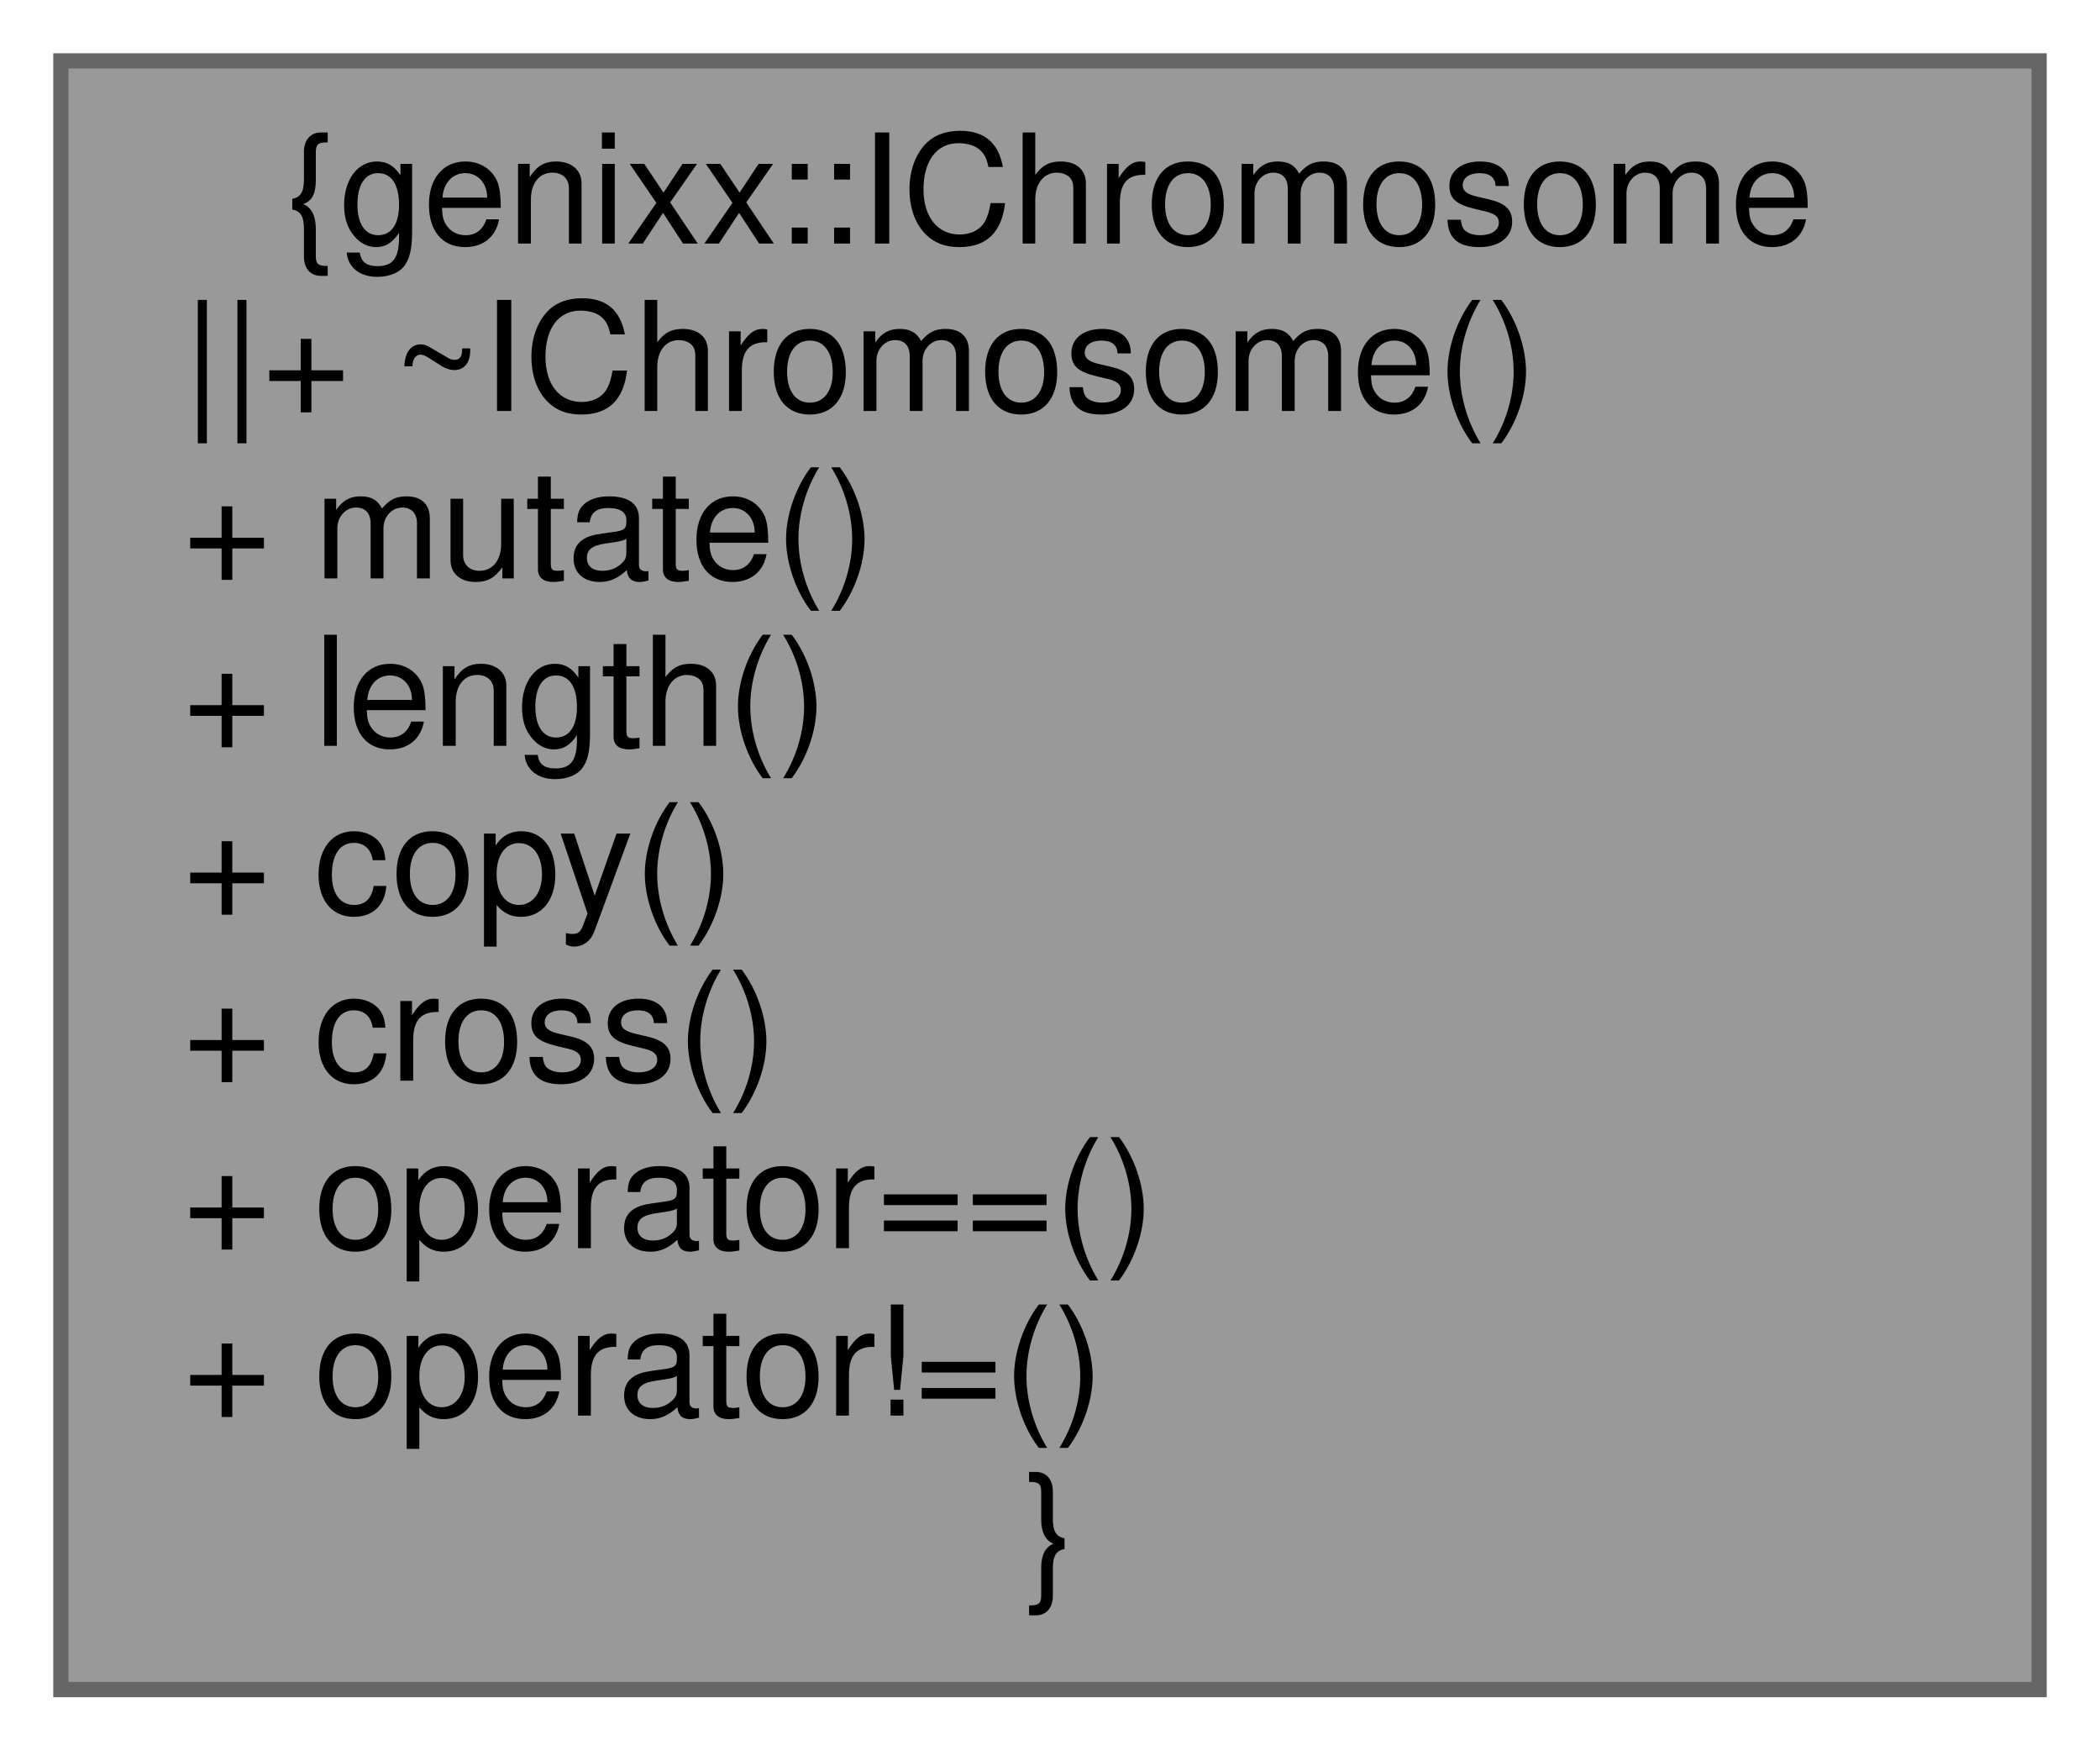
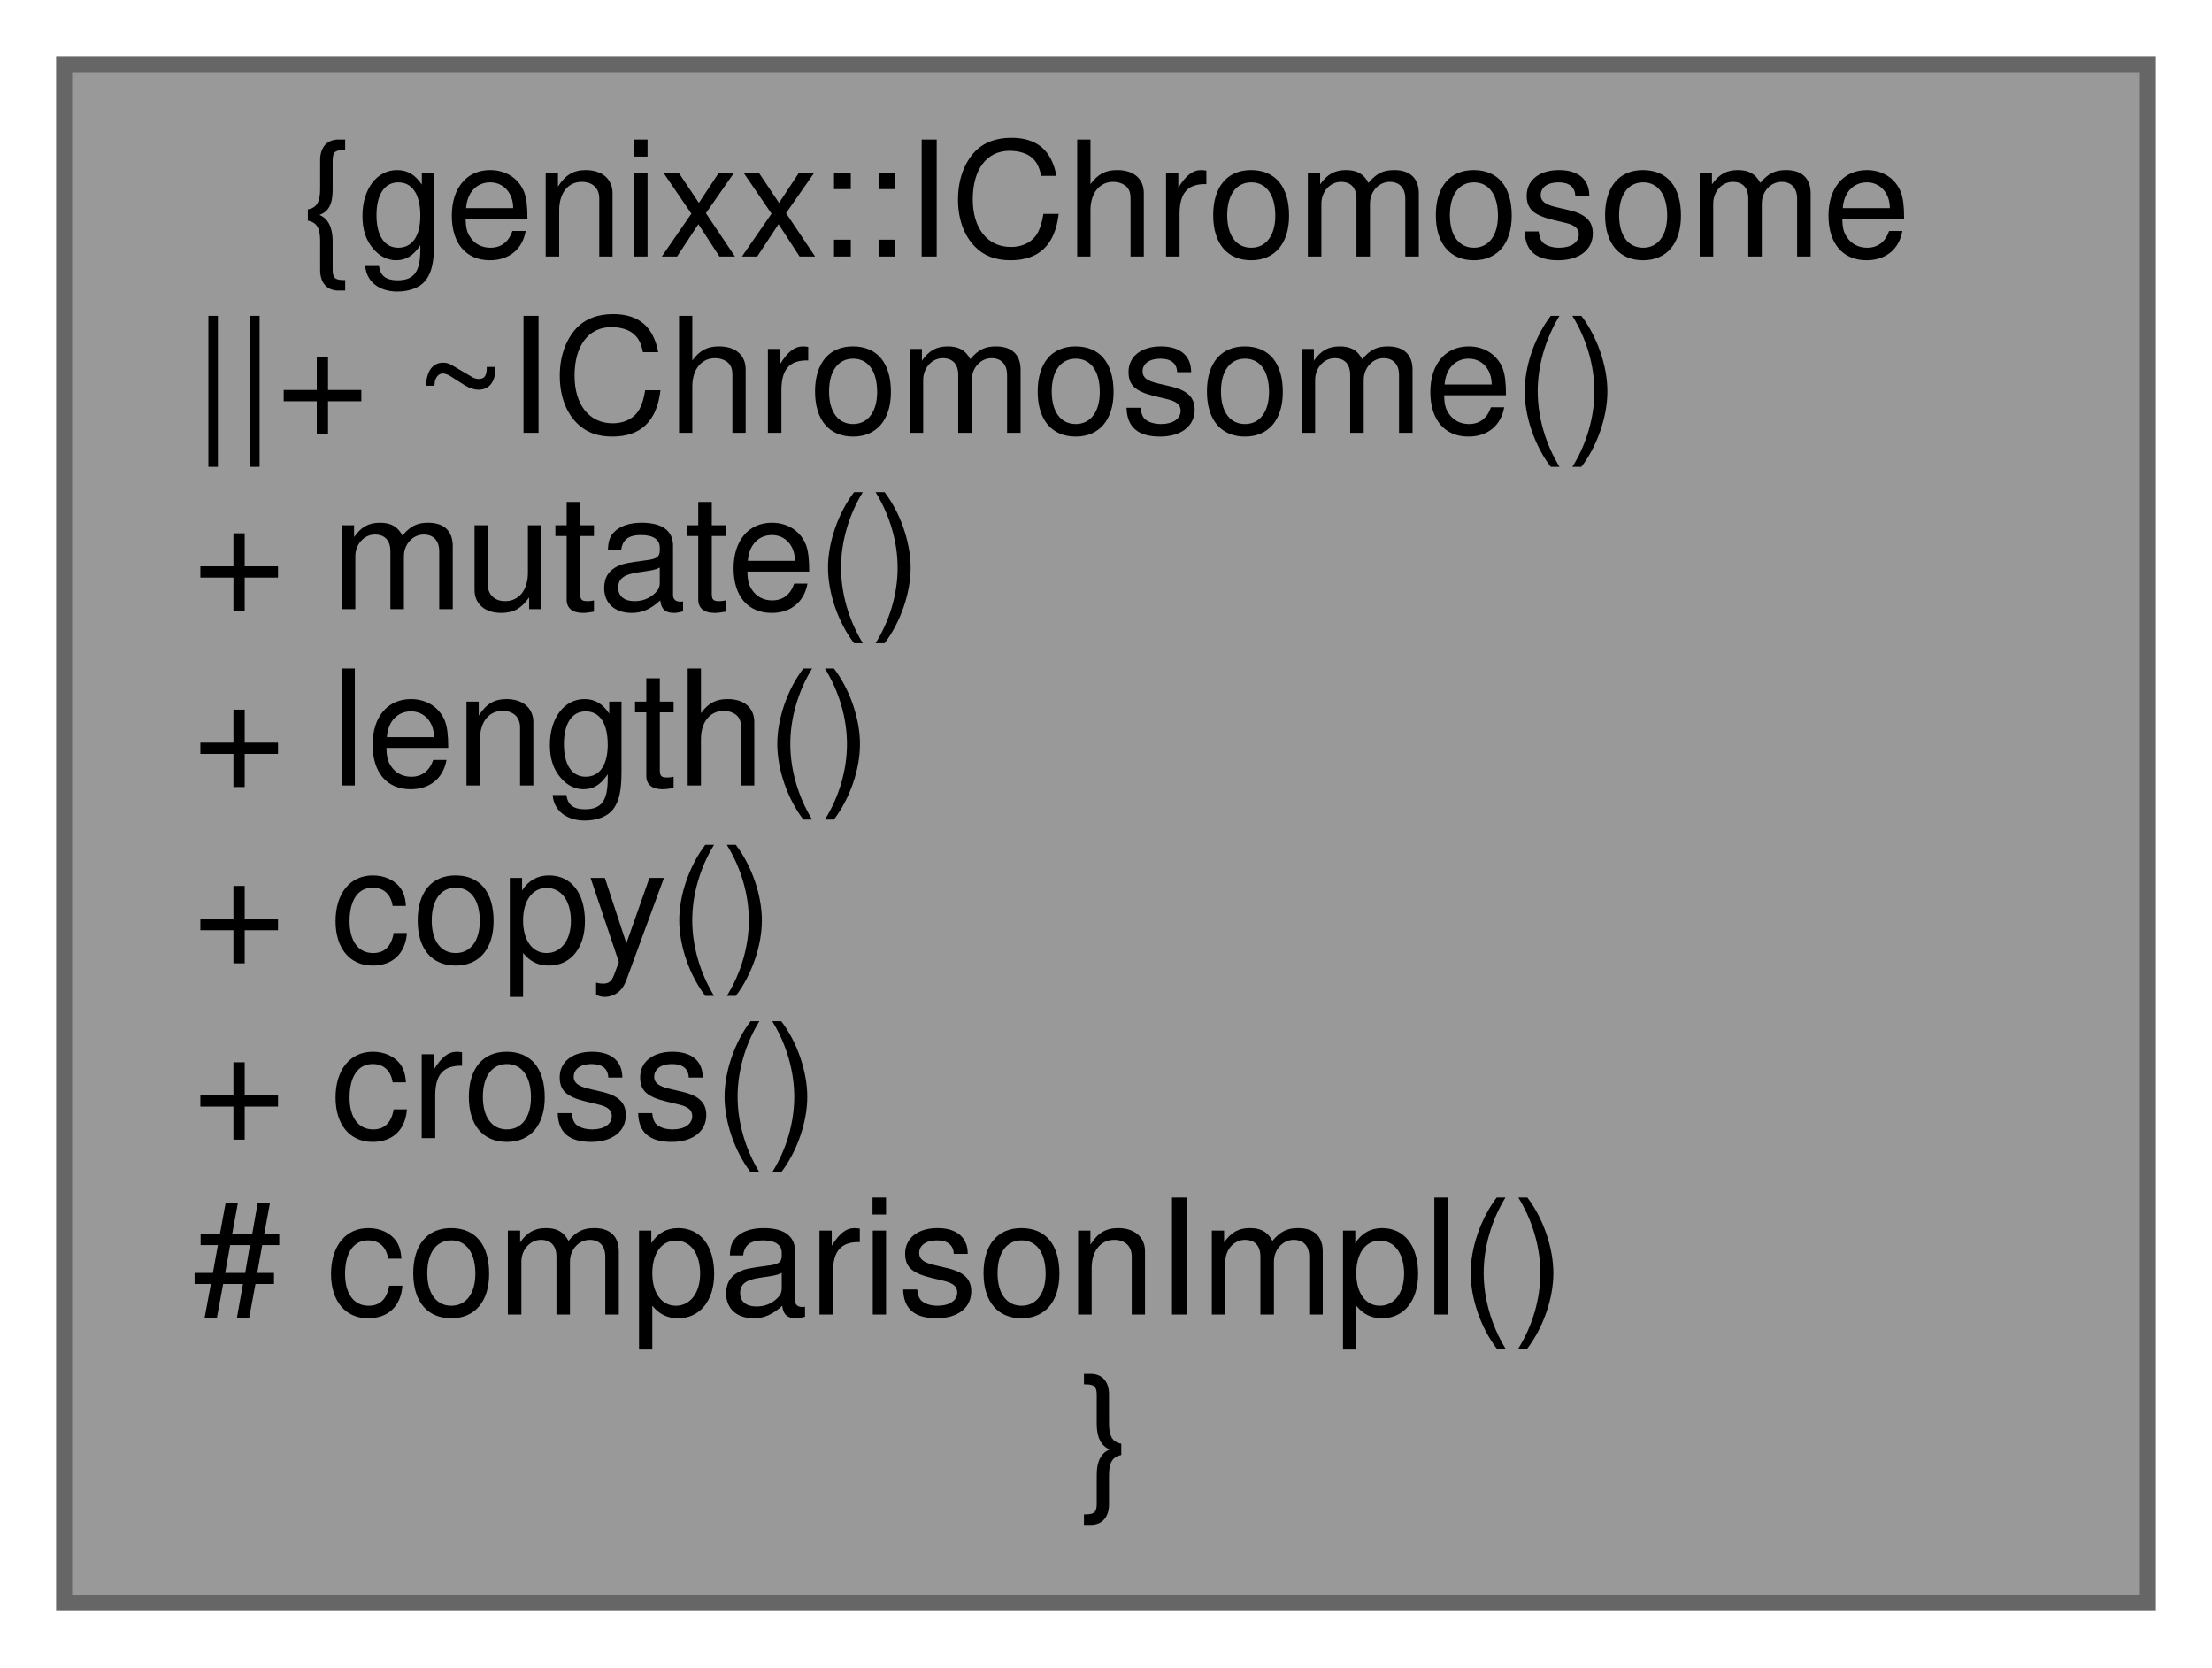
- <svg xmlns="http://www.w3.org/2000/svg" xmlns:xlink="http://www.w3.org/1999/xlink" width="138pt" height="115pt" viewBox="0.00 0.00 138.00 115.00">
-   <g id="graph0" class="graph" transform="scale(1 1) rotate(0) translate(4 111)">
+ <svg xmlns="http://www.w3.org/2000/svg" xmlns:xlink="http://www.w3.org/1999/xlink" width="138pt" height="104pt" viewBox="0.00 0.00 138.00 104.00">
+   <g id="graph0" class="graph" transform="scale(1 1) rotate(0) translate(4 100)">
    <g id="node1" class="node">
      <g id="a_node1">
        <a xlink:title=" ">
-           <polygon fill="#999999" stroke="#666666" points="130,-107 0,-107 0,0 130,0 130,-107" />
-           <text text-anchor="middle" x="65" y="-95" font-family="Helvetica,sans-Serif" font-size="10.00">{genixx::IChromosome</text>
-           <text text-anchor="start" x="8" y="-84" font-family="Helvetica,sans-Serif" font-size="10.00">||+ ~IChromosome()</text>
-           <text text-anchor="start" x="8" y="-73" font-family="Helvetica,sans-Serif" font-size="10.00">+ mutate()</text>
-           <text text-anchor="start" x="8" y="-62" font-family="Helvetica,sans-Serif" font-size="10.00">+ length()</text>
-           <text text-anchor="start" x="8" y="-51" font-family="Helvetica,sans-Serif" font-size="10.00">+ copy()</text>
-           <text text-anchor="start" x="8" y="-40" font-family="Helvetica,sans-Serif" font-size="10.00">+ cross()</text>
-           <text text-anchor="start" x="8" y="-29" font-family="Helvetica,sans-Serif" font-size="10.00">+ operator==()</text>
-           <text text-anchor="start" x="8" y="-18" font-family="Helvetica,sans-Serif" font-size="10.00">+ operator!=()</text>
+           <polygon fill="#999999" stroke="#666666" points="130,-96 0,-96 0,0 130,0 130,-96" />
+           <text text-anchor="middle" x="65" y="-84" font-family="Helvetica,sans-Serif" font-size="10.00">{genixx::IChromosome</text>
+           <text text-anchor="start" x="8" y="-73" font-family="Helvetica,sans-Serif" font-size="10.00">||+ ~IChromosome()</text>
+           <text text-anchor="start" x="8" y="-62" font-family="Helvetica,sans-Serif" font-size="10.00">+ mutate()</text>
+           <text text-anchor="start" x="8" y="-51" font-family="Helvetica,sans-Serif" font-size="10.00">+ length()</text>
+           <text text-anchor="start" x="8" y="-40" font-family="Helvetica,sans-Serif" font-size="10.00">+ copy()</text>
+           <text text-anchor="start" x="8" y="-29" font-family="Helvetica,sans-Serif" font-size="10.00">+ cross()</text>
+           <text text-anchor="start" x="8" y="-18" font-family="Helvetica,sans-Serif" font-size="10.00"># comparisonImpl()</text>
          <text text-anchor="middle" x="65" y="-7" font-family="Helvetica,sans-Serif" font-size="10.00">}</text>
        </a>
      </g>
    </g>
  </g>
</svg>
